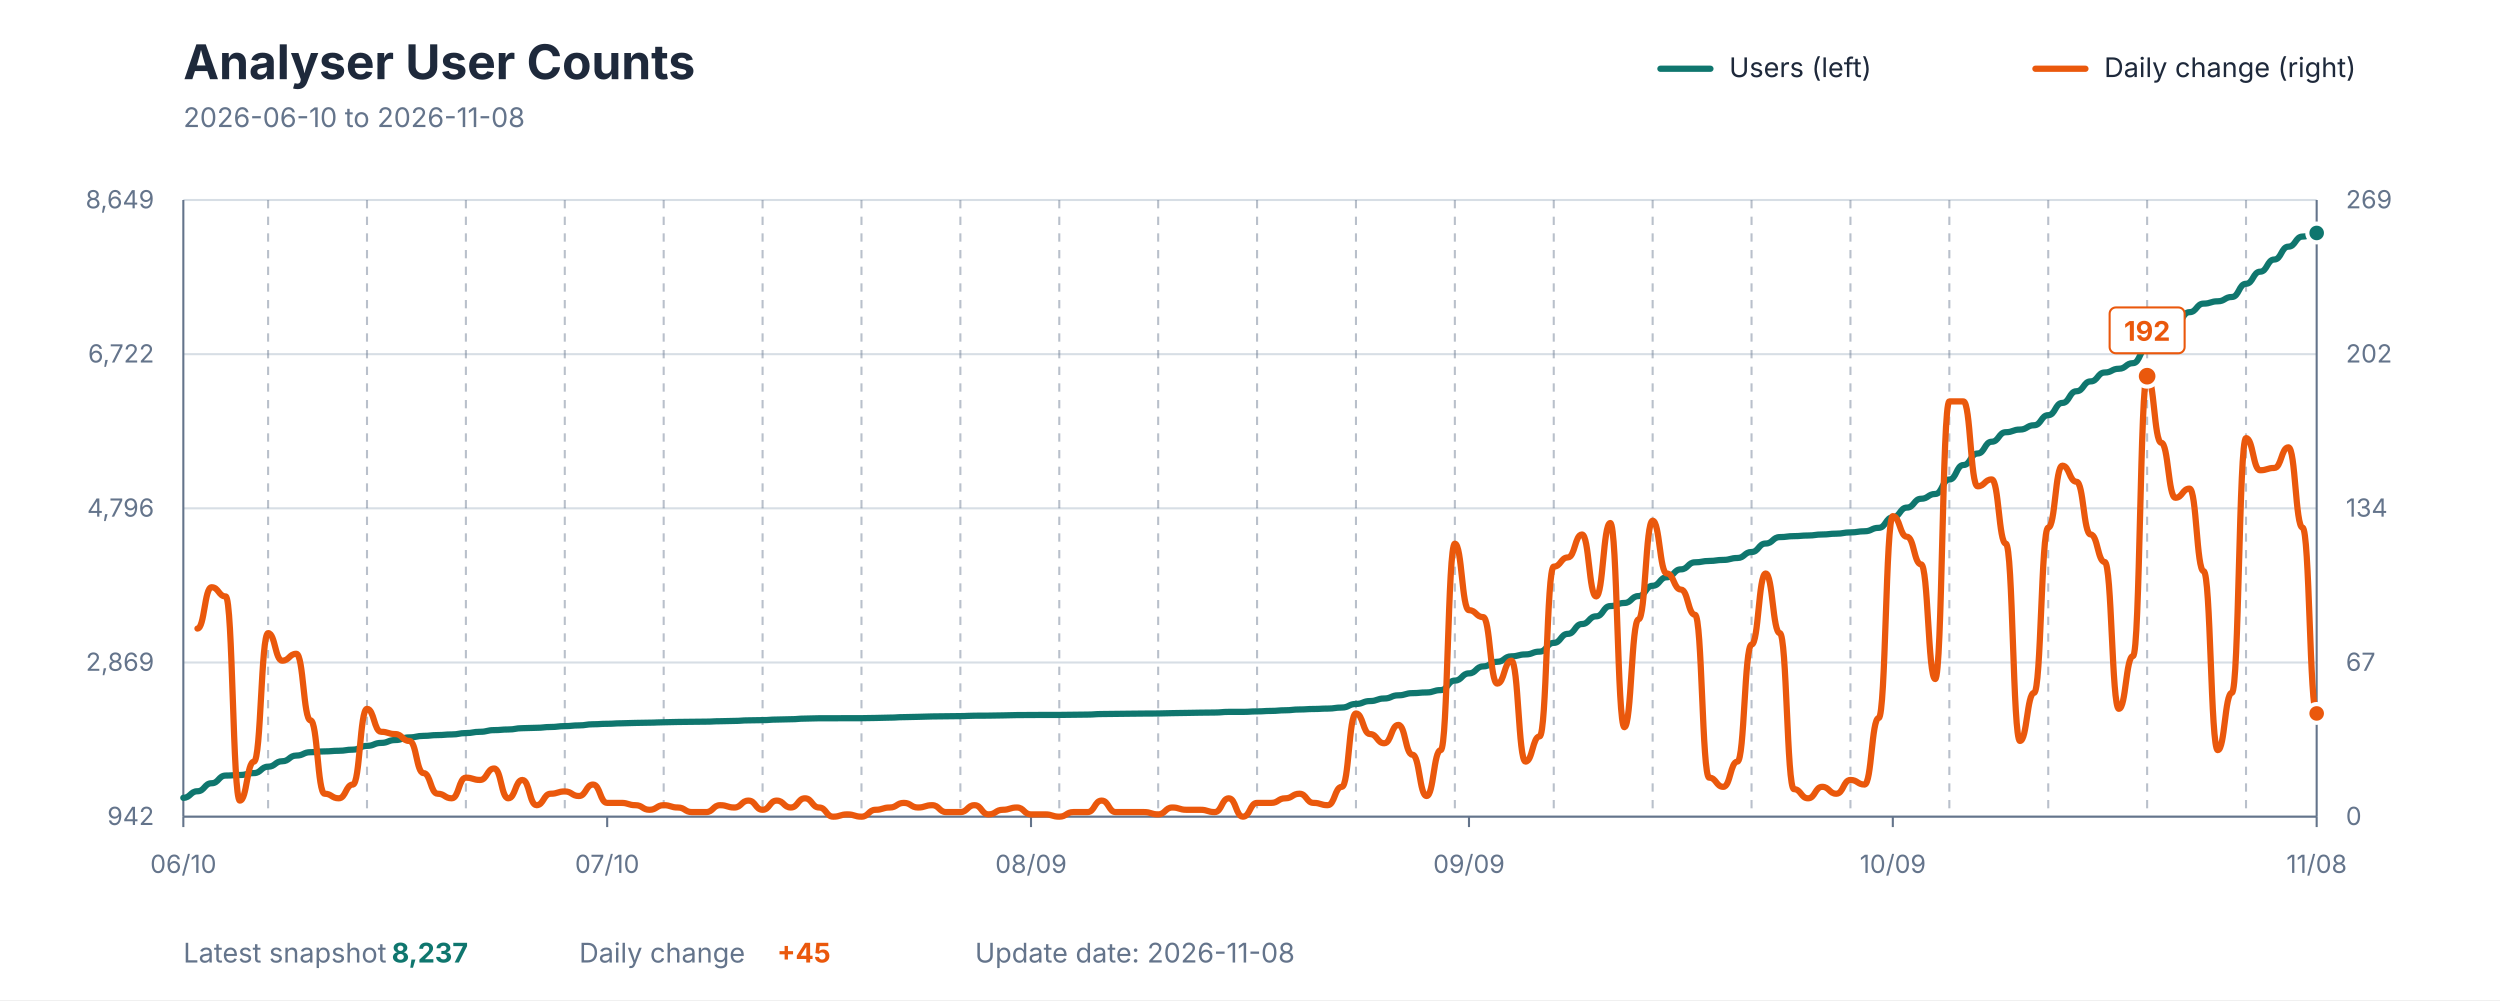
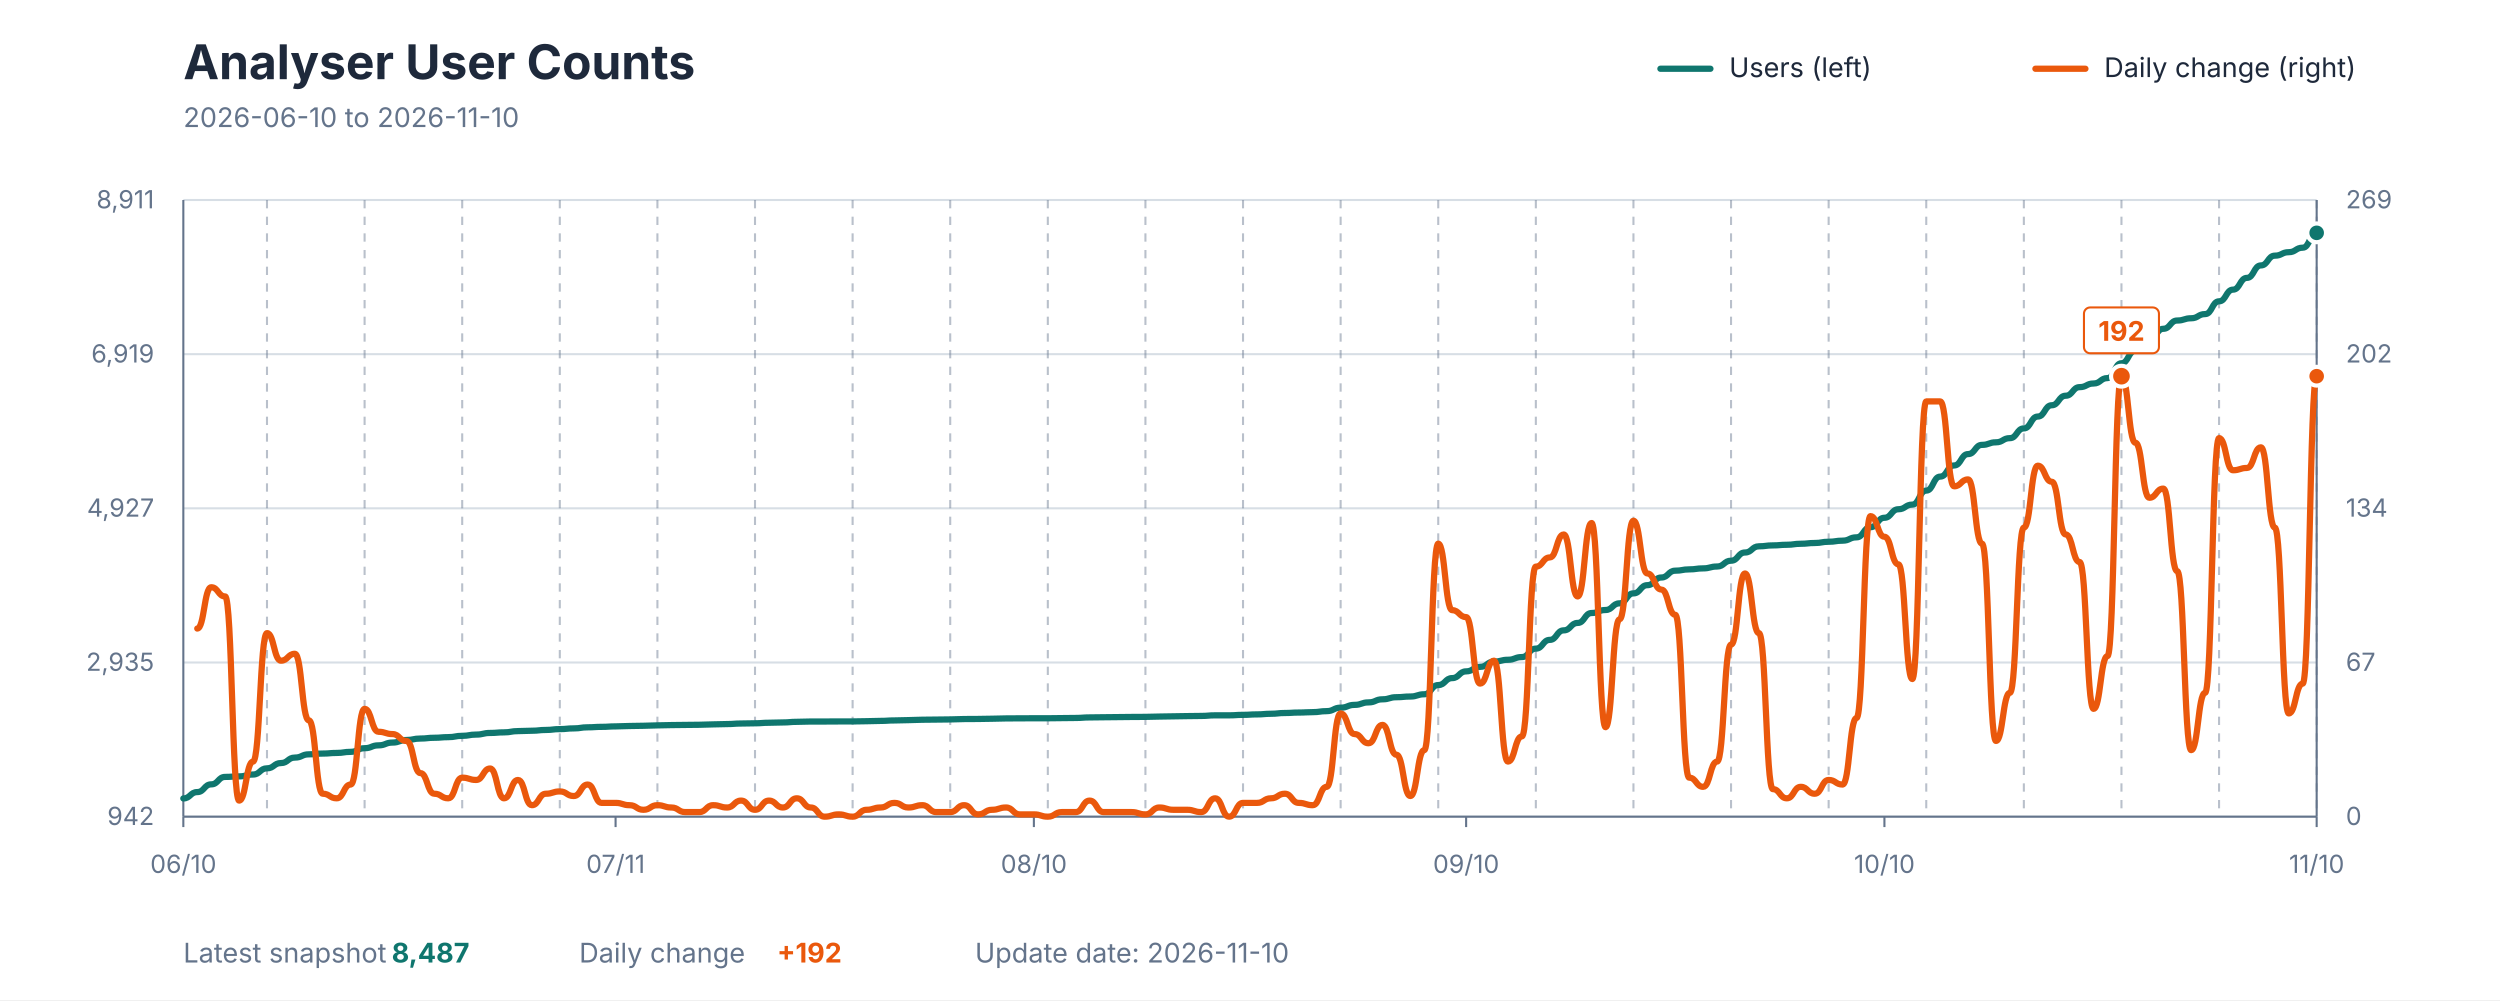
<svg xmlns="http://www.w3.org/2000/svg" viewBox="0 0 1200 480" role="img" aria-labelledby="title description">
  <style>
    text { font-family: -apple-system, BlinkMacSystemFont, "Segoe UI", sans-serif; }
    .title { fill: #1E293B; font-size: 23px; font-weight: 700; }
    .subtitle { fill: #64748B; font-size: 13px; }
    .axis-label { fill: #64748B; font-size: 12px; }
    .grid { stroke: #D7DEE5; stroke-width: 1; }
    .week { stroke: #64748B; stroke-width: 1; stroke-dasharray: 4 4; opacity: 0.45; }
    .axis { stroke: #64748B; stroke-width: 1; }
    .legend { fill: #1E293B; font-size: 13px; }
    .value { font-size: 13px; font-weight: 700; }
  </style>
  <rect width="1200" height="480" fill="#FFFFFF" />
  <text x="88" y="38" class="title">Analyser User Counts</text>
-   <text x="88" y="61" class="subtitle">2026-06-10 to 2026-11-08</text>
+   <text x="88" y="61" class="subtitle">2026-06-10 to 2026-11-10</text>
  <line x1="797" y1="33" x2="821" y2="33" stroke="#0F766E" stroke-width="3" stroke-linecap="round" />
  <text x="830" y="37" class="legend">Users (left)</text>
  <line x1="977" y1="33" x2="1001" y2="33" stroke="#EA580C" stroke-width="3" stroke-linecap="round" />
  <text x="1010" y="37" class="legend">Daily change (right)</text>
  <line x1="88" y1="392" x2="1112" y2="392" class="grid" />
  <line x1="88" y1="318" x2="1112" y2="318" class="grid" />
  <line x1="88" y1="244" x2="1112" y2="244" class="grid" />
  <line x1="88" y1="170" x2="1112" y2="170" class="grid" />
  <line x1="88" y1="96" x2="1112" y2="96" class="grid" />
-   <line x1="128.689" y1="96" x2="128.689" y2="392" class="week" />
-   <line x1="176.159" y1="96" x2="176.159" y2="392" class="week" />
-   <line x1="223.629" y1="96" x2="223.629" y2="392" class="week" />
-   <line x1="271.099" y1="96" x2="271.099" y2="392" class="week" />
-   <line x1="318.57" y1="96" x2="318.57" y2="392" class="week" />
-   <line x1="366.04" y1="96" x2="366.04" y2="392" class="week" />
-   <line x1="413.51" y1="96" x2="413.51" y2="392" class="week" />
-   <line x1="460.98" y1="96" x2="460.98" y2="392" class="week" />
-   <line x1="508.45" y1="96" x2="508.45" y2="392" class="week" />
-   <line x1="555.921" y1="96" x2="555.921" y2="392" class="week" />
-   <line x1="603.391" y1="96" x2="603.391" y2="392" class="week" />
-   <line x1="650.861" y1="96" x2="650.861" y2="392" class="week" />
-   <line x1="698.331" y1="96" x2="698.331" y2="392" class="week" />
-   <line x1="745.801" y1="96" x2="745.801" y2="392" class="week" />
-   <line x1="793.272" y1="96" x2="793.272" y2="392" class="week" />
-   <line x1="840.742" y1="96" x2="840.742" y2="392" class="week" />
-   <line x1="888.212" y1="96" x2="888.212" y2="392" class="week" />
-   <line x1="935.682" y1="96" x2="935.682" y2="392" class="week" />
-   <line x1="983.152" y1="96" x2="983.152" y2="392" class="week" />
-   <line x1="1030.623" y1="96" x2="1030.623" y2="392" class="week" />
-   <line x1="1078.093" y1="96" x2="1078.093" y2="392" class="week" />
+   <line x1="128.157" y1="96" x2="128.157" y2="392" class="week" />
+   <line x1="175.007" y1="96" x2="175.007" y2="392" class="week" />
+   <line x1="221.856" y1="96" x2="221.856" y2="392" class="week" />
+   <line x1="268.706" y1="96" x2="268.706" y2="392" class="week" />
+   <line x1="315.556" y1="96" x2="315.556" y2="392" class="week" />
+   <line x1="362.405" y1="96" x2="362.405" y2="392" class="week" />
+   <line x1="409.255" y1="96" x2="409.255" y2="392" class="week" />
+   <line x1="456.105" y1="96" x2="456.105" y2="392" class="week" />
+   <line x1="502.954" y1="96" x2="502.954" y2="392" class="week" />
+   <line x1="549.804" y1="96" x2="549.804" y2="392" class="week" />
+   <line x1="596.654" y1="96" x2="596.654" y2="392" class="week" />
+   <line x1="643.503" y1="96" x2="643.503" y2="392" class="week" />
+   <line x1="690.353" y1="96" x2="690.353" y2="392" class="week" />
+   <line x1="737.203" y1="96" x2="737.203" y2="392" class="week" />
+   <line x1="784.052" y1="96" x2="784.052" y2="392" class="week" />
+   <line x1="830.902" y1="96" x2="830.902" y2="392" class="week" />
+   <line x1="877.752" y1="96" x2="877.752" y2="392" class="week" />
+   <line x1="924.601" y1="96" x2="924.601" y2="392" class="week" />
+   <line x1="971.451" y1="96" x2="971.451" y2="392" class="week" />
+   <line x1="1018.301" y1="96" x2="1018.301" y2="392" class="week" />
+   <line x1="1065.15" y1="96" x2="1065.15" y2="392" class="week" />
+   <line x1="1112" y1="96" x2="1112" y2="392" class="week" />
  <line x1="88" y1="96" x2="88" y2="392" class="axis" />
  <line x1="1112" y1="96" x2="1112" y2="392" class="axis" />
  <line x1="88" y1="392" x2="1112" y2="392" class="axis" />
  <text x="74" y="396" text-anchor="end" class="axis-label">942</text>
-   <text x="74" y="322" text-anchor="end" class="axis-label">2,869</text>
-   <text x="74" y="248" text-anchor="end" class="axis-label">4,796</text>
-   <text x="74" y="174" text-anchor="end" class="axis-label">6,722</text>
-   <text x="74" y="100" text-anchor="end" class="axis-label">8,649</text>
+   <text x="74" y="322" text-anchor="end" class="axis-label">2,935</text>
+   <text x="74" y="248" text-anchor="end" class="axis-label">4,927</text>
+   <text x="74" y="174" text-anchor="end" class="axis-label">6,919</text>
+   <text x="74" y="100" text-anchor="end" class="axis-label">8,911</text>
  <text x="1126" y="396" text-anchor="start" class="axis-label">0</text>
  <text x="1126" y="322" text-anchor="start" class="axis-label">67</text>
  <text x="1126" y="248" text-anchor="start" class="axis-label">134</text>
  <text x="1126" y="174" text-anchor="start" class="axis-label">202</text>
  <text x="1126" y="100" text-anchor="start" class="axis-label">269</text>
  <line x1="88" y1="392" x2="88" y2="397" class="axis" />
  <text x="88" y="419" text-anchor="middle" class="axis-label">06/10</text>
-   <line x1="291.444" y1="392" x2="291.444" y2="397" class="axis" />
-   <text x="291.444" y="419" text-anchor="middle" class="axis-label">07/10</text>
-   <line x1="494.887" y1="392" x2="494.887" y2="397" class="axis" />
-   <text x="494.887" y="419" text-anchor="middle" class="axis-label">08/09</text>
-   <line x1="705.113" y1="392" x2="705.113" y2="397" class="axis" />
-   <text x="705.113" y="419" text-anchor="middle" class="axis-label">09/09</text>
-   <line x1="908.556" y1="392" x2="908.556" y2="397" class="axis" />
-   <text x="908.556" y="419" text-anchor="middle" class="axis-label">10/09</text>
+   <line x1="295.477" y1="392" x2="295.477" y2="397" class="axis" />
+   <text x="295.477" y="419" text-anchor="middle" class="axis-label">07/11</text>
+   <line x1="496.261" y1="392" x2="496.261" y2="397" class="axis" />
+   <text x="496.261" y="419" text-anchor="middle" class="axis-label">08/10</text>
+   <line x1="703.739" y1="392" x2="703.739" y2="397" class="axis" />
+   <text x="703.739" y="419" text-anchor="middle" class="axis-label">09/10</text>
+   <line x1="904.523" y1="392" x2="904.523" y2="397" class="axis" />
+   <text x="904.523" y="419" text-anchor="middle" class="axis-label">10/10</text>
  <line x1="1112" y1="392" x2="1112" y2="397" class="axis" />
-   <text x="1112" y="419" text-anchor="middle" class="axis-label">11/08</text>
-   <path d="M 88.00 382.95 C 91.39 382.95, 91.39 379.80, 94.78 379.80 C 98.17 379.80, 98.17 375.96, 101.56 375.96 C 104.95 375.96, 104.95 372.27, 108.34 372.27 C 111.74 372.27, 111.74 372.00, 115.13 372.00 C 118.52 372.00, 118.52 371.08, 121.91 371.08 C 125.30 371.08, 125.30 368.01, 128.69 368.01 C 132.08 368.01, 132.08 365.40, 135.47 365.40 C 138.86 365.40, 138.86 362.67, 142.25 362.67 C 145.64 362.67, 145.64 361.06, 149.03 361.06 C 152.42 361.06, 152.42 360.67, 155.81 360.67 C 159.21 360.67, 159.21 360.37, 162.60 360.37 C 165.99 360.37, 165.99 359.83, 169.38 359.83 C 172.77 359.83, 172.77 358.02, 176.16 358.02 C 179.55 358.02, 179.55 356.60, 182.94 356.60 C 186.33 356.60, 186.33 355.22, 189.72 355.22 C 193.11 355.22, 193.11 353.95, 196.50 353.95 C 199.89 353.95, 199.89 353.22, 203.28 353.22 C 206.68 353.22, 206.68 352.84, 210.07 352.84 C 213.46 352.84, 213.46 352.53, 216.85 352.53 C 220.24 352.53, 220.24 351.88, 223.63 351.88 C 227.02 351.88, 227.02 351.26, 230.41 351.26 C 233.80 351.26, 233.80 350.46, 237.19 350.46 C 240.58 350.46, 240.58 350.15, 243.97 350.15 C 247.36 350.15, 247.36 349.53, 250.75 349.53 C 254.15 349.53, 254.15 349.34, 257.54 349.34 C 260.93 349.34, 260.93 348.96, 264.32 348.96 C 267.71 348.96, 267.71 348.54, 271.10 348.54 C 274.49 348.54, 274.49 348.19, 277.88 348.19 C 281.27 348.19, 281.27 347.65, 284.66 347.65 C 288.05 347.65, 288.05 347.42, 291.44 347.42 C 294.83 347.42, 294.83 347.19, 298.23 347.19 C 301.62 347.19, 301.62 347.00, 305.01 347.00 C 308.40 347.00, 308.40 346.88, 311.79 346.88 C 315.18 346.88, 315.18 346.69, 318.57 346.69 C 321.96 346.69, 321.96 346.54, 325.35 346.54 C 328.74 346.54, 328.74 346.46, 332.13 346.46 C 335.52 346.46, 335.52 346.39, 338.91 346.39 C 342.30 346.39, 342.30 346.19, 345.70 346.19 C 349.09 346.19, 349.09 346.04, 352.48 346.04 C 355.87 346.04, 355.87 345.77, 359.26 345.77 C 362.65 345.77, 362.65 345.66, 366.04 345.66 C 369.43 345.66, 369.43 345.39, 372.82 345.39 C 376.21 345.39, 376.21 345.23, 379.60 345.23 C 382.99 345.23, 382.99 344.93, 386.38 344.93 C 389.77 344.93, 389.77 344.77, 393.17 344.77 C 396.56 344.77, 396.56 344.77, 399.95 344.77 C 403.34 344.77, 403.34 344.73, 406.73 344.73 C 410.12 344.73, 410.12 344.73, 413.51 344.73 C 416.90 344.73, 416.90 344.62, 420.29 344.62 C 423.68 344.62, 423.68 344.46, 427.07 344.46 C 430.46 344.46, 430.46 344.23, 433.85 344.23 C 437.25 344.23, 437.25 344.08, 440.64 344.08 C 444.03 344.08, 444.03 343.89, 447.42 343.89 C 450.81 343.89, 450.81 343.81, 454.20 343.81 C 457.59 343.81, 457.59 343.73, 460.98 343.73 C 464.37 343.73, 464.37 343.54, 467.76 343.54 C 471.15 343.54, 471.15 343.50, 474.54 343.50 C 477.93 343.50, 477.93 343.39, 481.32 343.39 C 484.72 343.39, 484.72 343.24, 488.11 343.24 C 491.50 343.24, 491.50 343.20, 494.89 343.20 C 498.28 343.20, 498.28 343.16, 501.67 343.16 C 505.06 343.16, 505.06 343.16, 508.45 343.16 C 511.84 343.16, 511.84 343.08, 515.23 343.08 C 518.62 343.08, 518.62 343.00, 522.01 343.00 C 525.40 343.00, 525.40 342.74, 528.79 342.74 C 532.19 342.74, 532.19 342.66, 535.58 342.66 C 538.97 342.66, 538.97 342.58, 542.36 342.58 C 545.75 342.58, 545.75 342.51, 549.14 342.51 C 552.53 342.51, 552.53 342.47, 555.92 342.47 C 559.31 342.47, 559.31 342.31, 562.70 342.31 C 566.09 342.31, 566.09 342.20, 569.48 342.20 C 572.87 342.20, 572.87 342.08, 576.26 342.08 C 579.66 342.08, 579.66 342.01, 583.05 342.01 C 586.44 342.01, 586.44 341.70, 589.83 341.70 C 593.22 341.70, 593.22 341.70, 596.61 341.70 C 600.00 341.70, 600.00 341.47, 603.39 341.47 C 606.78 341.47, 606.78 341.24, 610.17 341.24 C 613.56 341.24, 613.56 340.93, 616.95 340.93 C 620.34 340.93, 620.34 340.55, 623.74 340.55 C 627.13 340.55, 627.13 340.32, 630.52 340.32 C 633.91 340.32, 633.91 340.12, 637.30 340.12 C 640.69 340.12, 640.69 339.62, 644.08 339.62 C 647.47 339.62, 647.47 337.90, 650.86 337.90 C 654.25 337.90, 654.25 336.51, 657.64 336.51 C 661.03 336.51, 661.03 335.28, 664.42 335.28 C 667.81 335.28, 667.81 333.75, 671.21 333.75 C 674.60 333.75, 674.60 332.71, 677.99 332.71 C 681.38 332.71, 681.38 332.37, 684.77 332.37 C 688.16 332.37, 688.16 331.25, 691.55 331.25 C 694.94 331.25, 694.94 326.68, 698.33 326.68 C 701.72 326.68, 701.72 323.22, 705.11 323.22 C 708.50 323.22, 708.50 319.88, 711.89 319.88 C 715.28 319.88, 715.28 317.65, 718.68 317.65 C 722.07 317.65, 722.07 315.04, 725.46 315.04 C 728.85 315.04, 728.85 314.12, 732.24 314.12 C 735.63 314.12, 735.63 312.78, 739.02 312.78 C 742.41 312.78, 742.41 308.59, 745.80 308.59 C 749.19 308.59, 749.19 304.25, 752.58 304.25 C 755.97 304.25, 755.97 299.53, 759.36 299.53 C 762.75 299.53, 762.75 295.84, 766.15 295.84 C 769.54 295.84, 769.54 290.92, 772.93 290.92 C 776.32 290.92, 776.32 289.42, 779.71 289.42 C 783.10 289.42, 783.10 286.12, 786.49 286.12 C 789.88 286.12, 789.88 281.17, 793.27 281.17 C 796.66 281.17, 796.66 277.09, 800.05 277.09 C 803.44 277.09, 803.44 273.29, 806.83 273.29 C 810.23 273.29, 810.23 269.91, 813.62 269.91 C 817.01 269.91, 817.01 269.26, 820.40 269.26 C 823.79 269.26, 823.79 268.76, 827.18 268.76 C 830.57 268.76, 830.57 267.84, 833.96 267.84 C 837.35 267.84, 837.35 264.96, 840.74 264.96 C 844.13 264.96, 844.13 260.89, 847.52 260.89 C 850.91 260.89, 850.91 257.81, 854.30 257.81 C 857.70 257.81, 857.70 257.35, 861.09 257.35 C 864.48 257.35, 864.48 257.04, 867.87 257.04 C 871.26 257.04, 871.26 256.55, 874.65 256.55 C 878.04 256.55, 878.04 256.16, 881.43 256.16 C 884.82 256.16, 884.82 255.55, 888.21 255.55 C 891.60 255.55, 891.60 255.01, 894.99 255.01 C 898.38 255.01, 898.38 253.36, 901.77 253.36 C 905.17 253.36, 905.17 248.33, 908.56 248.33 C 911.95 248.33, 911.95 243.64, 915.34 243.64 C 918.73 243.64, 918.73 239.41, 922.12 239.41 C 925.51 239.41, 925.51 237.11, 928.90 237.11 C 932.29 237.11, 932.29 230.16, 935.68 230.16 C 939.07 230.16, 939.07 223.21, 942.46 223.21 C 945.85 223.21, 945.85 217.68, 949.25 217.68 C 952.64 217.68, 952.64 212.03, 956.03 212.03 C 959.42 212.03, 959.42 207.46, 962.81 207.46 C 966.20 207.46, 966.20 206.19, 969.59 206.19 C 972.98 206.19, 972.98 204.12, 976.37 204.12 C 979.76 204.12, 979.76 199.28, 983.15 199.28 C 986.54 199.28, 986.54 193.40, 989.93 193.40 C 993.32 193.40, 993.32 187.79, 996.72 187.79 C 1000.11 187.79, 1000.11 183.07, 1003.50 183.07 C 1006.89 183.07, 1006.89 178.80, 1010.28 178.80 C 1013.67 178.80, 1013.67 177.00, 1017.06 177.00 C 1020.45 177.00, 1020.45 174.31, 1023.84 174.31 C 1027.23 174.31, 1027.23 166.94, 1030.62 166.94 C 1034.01 166.94, 1034.01 160.68, 1037.40 160.68 C 1040.79 160.68, 1040.79 155.34, 1044.19 155.34 C 1047.58 155.34, 1047.58 149.84, 1050.97 149.84 C 1054.36 149.84, 1054.36 145.73, 1057.75 145.73 C 1061.14 145.73, 1061.14 144.62, 1064.53 144.62 C 1067.92 144.62, 1067.92 142.55, 1071.31 142.55 C 1074.70 142.55, 1074.70 136.21, 1078.09 136.21 C 1081.48 136.21, 1081.48 130.41, 1084.87 130.41 C 1088.26 130.41, 1088.26 124.57, 1091.66 124.57 C 1095.05 124.57, 1095.05 118.39, 1098.44 118.39 C 1101.83 118.39, 1101.83 113.55, 1105.22 113.55 C 1108.61 113.55, 1108.61 111.82, 1112.00 111.82" fill="none" stroke="#0F766E" stroke-width="3" stroke-linecap="round" stroke-linejoin="round" />
-   <path d="M 94.78 301.70 C 98.17 301.70, 98.17 281.88, 101.56 281.88 C 104.95 281.88, 104.95 286.29, 108.34 286.29 C 111.74 286.29, 111.74 384.29, 115.13 384.29 C 118.52 384.29, 118.52 365.57, 121.91 365.57 C 125.30 365.57, 125.30 303.90, 128.69 303.90 C 132.08 303.90, 132.08 317.12, 135.47 317.12 C 138.86 317.12, 138.86 313.82, 142.25 313.82 C 145.64 313.82, 145.64 345.75, 149.03 345.75 C 152.42 345.75, 152.42 380.99, 155.81 380.99 C 159.21 380.99, 159.21 383.19, 162.60 383.19 C 165.99 383.19, 165.99 376.58, 169.38 376.58 C 172.77 376.58, 172.77 340.24, 176.16 340.24 C 179.55 340.24, 179.55 351.26, 182.94 351.26 C 186.33 351.26, 186.33 352.36, 189.72 352.36 C 193.11 352.36, 193.11 355.66, 196.50 355.66 C 199.89 355.66, 199.89 371.08, 203.28 371.08 C 206.68 371.08, 206.68 380.99, 210.07 380.99 C 213.46 380.99, 213.46 383.19, 216.85 383.19 C 220.24 383.19, 220.24 373.28, 223.63 373.28 C 227.02 373.28, 227.02 374.38, 230.41 374.38 C 233.80 374.38, 233.80 368.88, 237.19 368.88 C 240.58 368.88, 240.58 383.19, 243.97 383.19 C 247.36 383.19, 247.36 374.38, 250.75 374.38 C 254.15 374.38, 254.15 386.49, 257.54 386.49 C 260.93 386.49, 260.93 380.99, 264.32 380.99 C 267.71 380.99, 267.71 379.89, 271.10 379.89 C 274.49 379.89, 274.49 382.09, 277.88 382.09 C 281.27 382.09, 281.27 376.58, 284.66 376.58 C 288.05 376.58, 288.05 385.39, 291.44 385.39 C 294.83 385.39, 294.83 385.39, 298.23 385.39 C 301.62 385.39, 301.62 386.49, 305.01 386.49 C 308.40 386.49, 308.40 388.70, 311.79 388.70 C 315.18 388.70, 315.18 386.49, 318.57 386.49 C 321.96 386.49, 321.96 387.60, 325.35 387.60 C 328.74 387.60, 328.74 389.80, 332.13 389.80 C 335.52 389.80, 335.52 389.80, 338.91 389.80 C 342.30 389.80, 342.30 386.49, 345.70 386.49 C 349.09 386.49, 349.09 387.60, 352.48 387.60 C 355.87 387.60, 355.87 384.29, 359.26 384.29 C 362.65 384.29, 362.65 388.70, 366.04 388.70 C 369.43 388.70, 369.43 384.29, 372.82 384.29 C 376.21 384.29, 376.21 387.60, 379.60 387.60 C 382.99 387.60, 382.99 383.19, 386.38 383.19 C 389.77 383.19, 389.77 387.60, 393.17 387.60 C 396.56 387.60, 396.56 392.00, 399.95 392.00 C 403.34 392.00, 403.34 390.90, 406.73 390.90 C 410.12 390.90, 410.12 392.00, 413.51 392.00 C 416.90 392.00, 416.90 388.70, 420.29 388.70 C 423.68 388.70, 423.68 387.60, 427.07 387.60 C 430.46 387.60, 430.46 385.39, 433.85 385.39 C 437.25 385.39, 437.25 387.60, 440.64 387.60 C 444.03 387.60, 444.03 386.49, 447.42 386.49 C 450.81 386.49, 450.81 389.80, 454.20 389.80 C 457.59 389.80, 457.59 389.80, 460.98 389.80 C 464.37 389.80, 464.37 386.49, 467.76 386.49 C 471.15 386.49, 471.15 390.90, 474.54 390.90 C 477.93 390.90, 477.93 388.70, 481.32 388.70 C 484.72 388.70, 484.72 387.60, 488.11 387.60 C 491.50 387.60, 491.50 390.90, 494.89 390.90 C 498.28 390.90, 498.28 390.90, 501.67 390.90 C 505.06 390.90, 505.06 392.00, 508.45 392.00 C 511.84 392.00, 511.84 389.80, 515.23 389.80 C 518.62 389.80, 518.62 389.80, 522.01 389.80 C 525.40 389.80, 525.40 384.29, 528.79 384.29 C 532.19 384.29, 532.19 389.80, 535.58 389.80 C 538.97 389.80, 538.97 389.80, 542.36 389.80 C 545.75 389.80, 545.75 389.80, 549.14 389.80 C 552.53 389.80, 552.53 390.90, 555.92 390.90 C 559.31 390.90, 559.31 387.60, 562.70 387.60 C 566.09 387.60, 566.09 388.70, 569.48 388.70 C 572.87 388.70, 572.87 388.70, 576.26 388.70 C 579.66 388.70, 579.66 389.80, 583.05 389.80 C 586.44 389.80, 586.44 383.19, 589.83 383.19 C 593.22 383.19, 593.22 392.00, 596.61 392.00 C 600.00 392.00, 600.00 385.39, 603.39 385.39 C 606.78 385.39, 606.78 385.39, 610.17 385.39 C 613.56 385.39, 613.56 383.19, 616.95 383.19 C 620.34 383.19, 620.34 380.99, 623.74 380.99 C 627.13 380.99, 627.13 385.39, 630.52 385.39 C 633.91 385.39, 633.91 386.49, 637.30 386.49 C 640.69 386.49, 640.69 377.68, 644.08 377.68 C 647.47 377.68, 647.47 342.45, 650.86 342.45 C 654.25 342.45, 654.25 352.36, 657.64 352.36 C 661.03 352.36, 661.03 356.76, 664.42 356.76 C 667.81 356.76, 667.81 347.95, 671.21 347.95 C 674.60 347.95, 674.60 362.27, 677.99 362.27 C 681.38 362.27, 681.38 382.09, 684.77 382.09 C 688.16 382.09, 688.16 360.07, 691.55 360.07 C 694.94 360.07, 694.94 260.96, 698.33 260.96 C 701.72 260.96, 701.72 292.89, 705.11 292.89 C 708.50 292.89, 708.50 296.20, 711.89 296.20 C 715.28 296.20, 715.28 328.13, 718.68 328.13 C 722.07 328.13, 722.07 317.12, 725.46 317.12 C 728.85 317.12, 728.85 365.57, 732.24 365.57 C 735.63 365.57, 735.63 353.46, 739.02 353.46 C 742.41 353.46, 742.41 271.97, 745.80 271.97 C 749.19 271.97, 749.19 267.57, 752.58 267.57 C 755.97 267.57, 755.97 256.55, 759.36 256.55 C 762.75 256.55, 762.75 286.29, 766.15 286.29 C 769.54 286.29, 769.54 251.05, 772.93 251.05 C 776.32 251.05, 776.32 349.05, 779.71 349.05 C 783.10 349.05, 783.10 297.30, 786.49 297.30 C 789.88 297.30, 789.88 249.95, 793.27 249.95 C 796.66 249.95, 796.66 275.27, 800.05 275.27 C 803.44 275.27, 803.44 282.98, 806.83 282.98 C 810.23 282.98, 810.23 295.10, 813.62 295.10 C 817.01 295.10, 817.01 373.28, 820.40 373.28 C 823.79 373.28, 823.79 377.68, 827.18 377.68 C 830.57 377.68, 830.57 365.57, 833.96 365.57 C 837.35 365.57, 837.35 309.41, 840.74 309.41 C 844.13 309.41, 844.13 275.27, 847.52 275.27 C 850.91 275.27, 850.91 303.90, 854.30 303.90 C 857.70 303.90, 857.70 378.79, 861.09 378.79 C 864.48 378.79, 864.48 383.19, 867.87 383.19 C 871.26 383.19, 871.26 377.68, 874.65 377.68 C 878.04 377.68, 878.04 380.99, 881.43 380.99 C 884.82 380.99, 884.82 374.38, 888.21 374.38 C 891.60 374.38, 891.60 376.58, 894.99 376.58 C 898.38 376.58, 898.38 344.65, 901.77 344.65 C 905.17 344.65, 905.17 247.74, 908.56 247.74 C 911.95 247.74, 911.95 257.65, 915.34 257.65 C 918.73 257.65, 918.73 270.87, 922.12 270.87 C 925.51 270.87, 925.51 325.93, 928.90 325.93 C 932.29 325.93, 932.29 192.68, 935.68 192.68 C 939.07 192.68, 939.07 192.68, 942.46 192.68 C 945.85 192.68, 945.85 233.43, 949.25 233.43 C 952.64 233.43, 952.64 230.12, 956.03 230.12 C 959.42 230.12, 959.42 260.96, 962.81 260.96 C 966.20 260.96, 966.20 355.66, 969.59 355.66 C 972.98 355.66, 972.98 332.54, 976.37 332.54 C 979.76 332.54, 979.76 253.25, 983.15 253.25 C 986.54 253.25, 986.54 223.52, 989.93 223.52 C 993.32 223.52, 993.32 231.23, 996.72 231.23 C 1000.11 231.23, 1000.11 256.55, 1003.50 256.55 C 1006.89 256.55, 1006.89 269.77, 1010.28 269.77 C 1013.67 269.77, 1013.67 340.24, 1017.06 340.24 C 1020.45 340.24, 1020.45 314.92, 1023.84 314.92 C 1027.23 314.92, 1027.23 180.57, 1030.62 180.57 C 1034.01 180.57, 1034.01 212.51, 1037.40 212.51 C 1040.79 212.51, 1040.79 238.93, 1044.19 238.93 C 1047.58 238.93, 1047.58 234.53, 1050.97 234.53 C 1054.36 234.53, 1054.36 274.17, 1057.75 274.17 C 1061.14 274.17, 1061.14 360.07, 1064.53 360.07 C 1067.92 360.07, 1067.92 332.54, 1071.31 332.54 C 1074.70 332.54, 1074.70 210.30, 1078.09 210.30 C 1081.48 210.30, 1081.48 225.72, 1084.87 225.72 C 1088.26 225.72, 1088.26 224.62, 1091.66 224.62 C 1095.05 224.62, 1095.05 214.71, 1098.44 214.71 C 1101.83 214.71, 1101.83 253.25, 1105.22 253.25 C 1108.61 253.25, 1108.61 342.45, 1112.00 342.45" fill="none" stroke="#EA580C" stroke-width="3" stroke-linecap="round" stroke-linejoin="round" />
-   <circle cx="1030.623" cy="180.571" r="5" fill="#EA580C" stroke="#FFFFFF" stroke-width="2" />
-   <rect x="1012.623" y="147.571" width="36" height="22" rx="3" fill="#FFFFFF" stroke="#EA580C" stroke-width="1" />
-   <text x="1030.623" y="163.571" text-anchor="middle" class="value" fill="#EA580C">192</text>
-   <circle cx="1112" cy="111.819" r="4.5" fill="#0F766E" stroke="#FFFFFF" stroke-width="2" />
-   <circle cx="1112" cy="342.446" r="4.5" fill="#EA580C" stroke="#FFFFFF" stroke-width="2" />
+   <text x="1112" y="419" text-anchor="middle" class="axis-label">11/10</text>
+   <path d="M 88.00 383.25 C 91.35 383.25, 91.35 380.20, 94.69 380.20 C 98.04 380.20, 98.04 376.49, 101.39 376.49 C 104.73 376.49, 104.73 372.92, 108.08 372.92 C 111.42 372.92, 111.42 372.66, 114.77 372.66 C 118.12 372.66, 118.12 371.77, 121.46 371.77 C 124.81 371.77, 124.81 368.80, 128.16 368.80 C 131.50 368.80, 131.50 366.27, 134.85 366.27 C 138.20 366.27, 138.20 363.64, 141.54 363.64 C 144.89 363.64, 144.89 362.08, 148.24 362.08 C 151.58 362.08, 151.58 361.71, 154.93 361.71 C 158.27 361.71, 158.27 361.41, 161.62 361.41 C 164.97 361.41, 164.97 360.89, 168.31 360.89 C 171.66 360.89, 171.66 359.14, 175.01 359.14 C 178.35 359.14, 178.35 357.77, 181.70 357.77 C 185.05 357.77, 185.05 356.43, 188.39 356.43 C 191.74 356.43, 191.74 355.20, 195.08 355.20 C 198.43 355.20, 198.43 354.50, 201.78 354.50 C 205.12 354.50, 205.12 354.13, 208.47 354.13 C 211.82 354.13, 211.82 353.83, 215.16 353.83 C 218.51 353.83, 218.51 353.20, 221.86 353.20 C 225.20 353.20, 225.20 352.60, 228.55 352.60 C 231.90 352.60, 231.90 351.82, 235.24 351.82 C 238.59 351.82, 238.59 351.53, 241.93 351.53 C 245.28 351.53, 245.28 350.93, 248.63 350.93 C 251.97 350.93, 251.97 350.75, 255.32 350.75 C 258.67 350.75, 258.67 350.38, 262.01 350.38 C 265.36 350.38, 265.36 349.97, 268.71 349.97 C 272.05 349.97, 272.05 349.63, 275.40 349.63 C 278.75 349.63, 278.75 349.11, 282.09 349.11 C 285.44 349.11, 285.44 348.89, 288.78 348.89 C 292.13 348.89, 292.13 348.67, 295.48 348.67 C 298.82 348.67, 298.82 348.48, 302.17 348.48 C 305.52 348.48, 305.52 348.37, 308.86 348.37 C 312.21 348.37, 312.21 348.18, 315.56 348.18 C 318.90 348.18, 318.90 348.04, 322.25 348.04 C 325.59 348.04, 325.59 347.96, 328.94 347.96 C 332.29 347.96, 332.29 347.89, 335.63 347.89 C 338.98 347.89, 338.98 347.70, 342.33 347.70 C 345.67 347.70, 345.67 347.55, 349.02 347.55 C 352.37 347.55, 352.37 347.29, 355.71 347.29 C 359.06 347.29, 359.06 347.18, 362.41 347.18 C 365.75 347.18, 365.75 346.92, 369.10 346.92 C 372.44 346.92, 372.44 346.77, 375.79 346.77 C 379.14 346.77, 379.14 346.48, 382.48 346.48 C 385.83 346.48, 385.83 346.33, 389.18 346.33 C 392.52 346.33, 392.52 346.33, 395.87 346.33 C 399.22 346.33, 399.22 346.29, 402.56 346.29 C 405.91 346.29, 405.91 346.29, 409.25 346.29 C 412.60 346.29, 412.60 346.18, 415.95 346.18 C 419.29 346.18, 419.29 346.03, 422.64 346.03 C 425.99 346.03, 425.99 345.81, 429.33 345.81 C 432.68 345.81, 432.68 345.66, 436.03 345.66 C 439.37 345.66, 439.37 345.47, 442.72 345.47 C 446.07 345.47, 446.07 345.40, 449.41 345.40 C 452.76 345.40, 452.76 345.32, 456.10 345.32 C 459.45 345.32, 459.45 345.14, 462.80 345.14 C 466.14 345.14, 466.14 345.10, 469.49 345.10 C 472.84 345.10, 472.84 344.99, 476.18 344.99 C 479.53 344.99, 479.53 344.84, 482.88 344.84 C 486.22 344.84, 486.22 344.80, 489.57 344.80 C 492.92 344.80, 492.92 344.77, 496.26 344.77 C 499.61 344.77, 499.61 344.77, 502.95 344.77 C 506.30 344.77, 506.30 344.69, 509.65 344.69 C 512.99 344.69, 512.99 344.62, 516.34 344.62 C 519.69 344.62, 519.69 344.36, 523.03 344.36 C 526.38 344.36, 526.38 344.28, 529.73 344.28 C 533.07 344.28, 533.07 344.21, 536.42 344.21 C 539.76 344.21, 539.76 344.14, 543.11 344.14 C 546.46 344.14, 546.46 344.10, 549.80 344.10 C 553.15 344.10, 553.15 343.95, 556.50 343.95 C 559.84 343.95, 559.84 343.84, 563.19 343.84 C 566.54 343.84, 566.54 343.73, 569.88 343.73 C 573.23 343.73, 573.23 343.65, 576.58 343.65 C 579.92 343.65, 579.92 343.36, 583.27 343.36 C 586.61 343.36, 586.61 343.36, 589.96 343.36 C 593.31 343.36, 593.31 343.13, 596.65 343.13 C 600.00 343.13, 600.00 342.91, 603.35 342.91 C 606.69 342.91, 606.69 342.61, 610.04 342.61 C 613.39 342.61, 613.39 342.24, 616.73 342.24 C 620.08 342.24, 620.08 342.02, 623.42 342.02 C 626.77 342.02, 626.77 341.83, 630.12 341.83 C 633.46 341.83, 633.46 341.35, 636.81 341.35 C 640.16 341.35, 640.16 339.68, 643.50 339.68 C 646.85 339.68, 646.85 338.34, 650.20 338.34 C 653.54 338.34, 653.54 337.15, 656.89 337.15 C 660.24 337.15, 660.24 335.67, 663.58 335.67 C 666.93 335.67, 666.93 334.66, 670.27 334.66 C 673.62 334.66, 673.62 334.33, 676.97 334.33 C 680.31 334.33, 680.31 333.25, 683.66 333.25 C 687.01 333.25, 687.01 328.83, 690.35 328.83 C 693.70 328.83, 693.70 325.49, 697.05 325.49 C 700.39 325.49, 700.39 322.26, 703.74 322.26 C 707.08 322.26, 707.08 320.10, 710.43 320.10 C 713.78 320.10, 713.78 317.58, 717.12 317.58 C 720.47 317.58, 720.47 316.69, 723.82 316.69 C 727.16 316.69, 727.16 315.39, 730.51 315.39 C 733.86 315.39, 733.86 311.34, 737.20 311.34 C 740.55 311.34, 740.55 307.14, 743.90 307.14 C 747.24 307.14, 747.24 302.57, 750.59 302.57 C 753.93 302.57, 753.93 299.01, 757.28 299.01 C 760.63 299.01, 760.63 294.25, 763.97 294.25 C 767.32 294.25, 767.32 292.80, 770.67 292.80 C 774.01 292.80, 774.01 289.61, 777.36 289.61 C 780.71 289.61, 780.71 284.82, 784.05 284.82 C 787.40 284.82, 787.40 280.88, 790.75 280.88 C 794.09 280.88, 794.09 277.20, 797.44 277.20 C 800.78 277.20, 800.78 273.93, 804.13 273.93 C 807.48 273.93, 807.48 273.30, 810.82 273.30 C 814.17 273.30, 814.17 272.82, 817.52 272.82 C 820.86 272.82, 820.86 271.93, 824.21 271.93 C 827.56 271.93, 827.56 269.14, 830.90 269.14 C 834.25 269.14, 834.25 265.20, 837.59 265.20 C 840.94 265.20, 840.94 262.23, 844.29 262.23 C 847.63 262.23, 847.63 261.79, 850.98 261.79 C 854.33 261.79, 854.33 261.49, 857.67 261.49 C 861.02 261.49, 861.02 261.01, 864.37 261.01 C 867.71 261.01, 867.71 260.64, 871.06 260.64 C 874.41 260.64, 874.41 260.04, 877.75 260.04 C 881.10 260.04, 881.10 259.52, 884.44 259.52 C 887.79 259.52, 887.79 257.92, 891.14 257.92 C 894.48 257.92, 894.48 253.06, 897.83 253.06 C 901.18 253.06, 901.18 248.53, 904.52 248.53 C 907.87 248.53, 907.87 244.44, 911.22 244.44 C 914.56 244.44, 914.56 242.21, 917.91 242.21 C 921.25 242.21, 921.25 235.49, 924.60 235.49 C 927.95 235.49, 927.95 228.77, 931.29 228.77 C 934.64 228.77, 934.64 223.42, 937.99 223.42 C 941.33 223.42, 941.33 217.96, 944.68 217.96 C 948.03 217.96, 948.03 213.54, 951.37 213.54 C 954.72 213.54, 954.72 212.31, 958.07 212.31 C 961.41 212.31, 961.41 210.31, 964.76 210.31 C 968.10 210.31, 968.10 205.63, 971.45 205.63 C 974.80 205.63, 974.80 199.94, 978.14 199.94 C 981.49 199.94, 981.49 194.52, 984.84 194.52 C 988.18 194.52, 988.18 189.95, 991.53 189.95 C 994.88 189.95, 994.88 185.83, 998.22 185.83 C 1001.57 185.83, 1001.57 184.08, 1004.92 184.08 C 1008.26 184.08, 1008.26 181.48, 1011.61 181.48 C 1014.95 181.48, 1014.95 174.35, 1018.30 174.35 C 1021.65 174.35, 1021.65 168.30, 1024.99 168.30 C 1028.34 168.30, 1028.34 163.13, 1031.69 163.13 C 1035.03 163.13, 1035.03 157.82, 1038.38 157.82 C 1041.73 157.82, 1041.73 153.85, 1045.07 153.85 C 1048.42 153.85, 1048.42 152.77, 1051.76 152.77 C 1055.11 152.77, 1055.11 150.76, 1058.46 150.76 C 1061.80 150.76, 1061.80 144.63, 1065.15 144.63 C 1068.50 144.63, 1068.50 139.03, 1071.84 139.03 C 1075.19 139.03, 1075.19 133.38, 1078.54 133.38 C 1081.88 133.38, 1081.88 127.40, 1085.23 127.40 C 1088.58 127.40, 1088.58 122.72, 1091.92 122.72 C 1095.27 122.72, 1095.27 121.05, 1098.61 121.05 C 1101.96 121.05, 1101.96 118.89, 1105.31 118.89 C 1108.65 118.89, 1108.65 111.76, 1112.00 111.76" fill="none" stroke="#0F766E" stroke-width="3" stroke-linecap="round" stroke-linejoin="round" />
+   <path d="M 94.69 301.70 C 98.04 301.70, 98.04 281.88, 101.39 281.88 C 104.73 281.88, 104.73 286.29, 108.08 286.29 C 111.42 286.29, 111.42 384.29, 114.77 384.29 C 118.12 384.29, 118.12 365.57, 121.46 365.57 C 124.81 365.57, 124.81 303.90, 128.16 303.90 C 131.50 303.90, 131.50 317.12, 134.85 317.12 C 138.20 317.12, 138.20 313.82, 141.54 313.82 C 144.89 313.82, 144.89 345.75, 148.24 345.75 C 151.58 345.75, 151.58 380.99, 154.93 380.99 C 158.27 380.99, 158.27 383.19, 161.62 383.19 C 164.97 383.19, 164.97 376.58, 168.31 376.58 C 171.66 376.58, 171.66 340.24, 175.01 340.24 C 178.35 340.24, 178.35 351.26, 181.70 351.26 C 185.05 351.26, 185.05 352.36, 188.39 352.36 C 191.74 352.36, 191.74 355.66, 195.08 355.66 C 198.43 355.66, 198.43 371.08, 201.78 371.08 C 205.12 371.08, 205.12 380.99, 208.47 380.99 C 211.82 380.99, 211.82 383.19, 215.16 383.19 C 218.51 383.19, 218.51 373.28, 221.86 373.28 C 225.20 373.28, 225.20 374.38, 228.55 374.38 C 231.90 374.38, 231.90 368.88, 235.24 368.88 C 238.59 368.88, 238.59 383.19, 241.93 383.19 C 245.28 383.19, 245.28 374.38, 248.63 374.38 C 251.97 374.38, 251.97 386.49, 255.32 386.49 C 258.67 386.49, 258.67 380.99, 262.01 380.99 C 265.36 380.99, 265.36 379.89, 268.71 379.89 C 272.05 379.89, 272.05 382.09, 275.40 382.09 C 278.75 382.09, 278.75 376.58, 282.09 376.58 C 285.44 376.58, 285.44 385.39, 288.78 385.39 C 292.13 385.39, 292.13 385.39, 295.48 385.39 C 298.82 385.39, 298.82 386.49, 302.17 386.49 C 305.52 386.49, 305.52 388.70, 308.86 388.70 C 312.21 388.70, 312.21 386.49, 315.56 386.49 C 318.90 386.49, 318.90 387.60, 322.25 387.60 C 325.59 387.60, 325.59 389.80, 328.94 389.80 C 332.29 389.80, 332.29 389.80, 335.63 389.80 C 338.98 389.80, 338.98 386.49, 342.33 386.49 C 345.67 386.49, 345.67 387.60, 349.02 387.60 C 352.37 387.60, 352.37 384.29, 355.71 384.29 C 359.06 384.29, 359.06 388.70, 362.41 388.70 C 365.75 388.70, 365.75 384.29, 369.10 384.29 C 372.44 384.29, 372.44 387.60, 375.79 387.60 C 379.14 387.60, 379.14 383.19, 382.48 383.19 C 385.83 383.19, 385.83 387.60, 389.18 387.60 C 392.52 387.60, 392.52 392.00, 395.87 392.00 C 399.22 392.00, 399.22 390.90, 402.56 390.90 C 405.91 390.90, 405.91 392.00, 409.25 392.00 C 412.60 392.00, 412.60 388.70, 415.95 388.70 C 419.29 388.70, 419.29 387.60, 422.64 387.60 C 425.99 387.60, 425.99 385.39, 429.33 385.39 C 432.68 385.39, 432.68 387.60, 436.03 387.60 C 439.37 387.60, 439.37 386.49, 442.72 386.49 C 446.07 386.49, 446.07 389.80, 449.41 389.80 C 452.76 389.80, 452.76 389.80, 456.10 389.80 C 459.45 389.80, 459.45 386.49, 462.80 386.49 C 466.14 386.49, 466.14 390.90, 469.49 390.90 C 472.84 390.90, 472.84 388.70, 476.18 388.70 C 479.53 388.70, 479.53 387.60, 482.88 387.60 C 486.22 387.60, 486.22 390.90, 489.57 390.90 C 492.92 390.90, 492.92 390.90, 496.26 390.90 C 499.61 390.90, 499.61 392.00, 502.95 392.00 C 506.30 392.00, 506.30 389.80, 509.65 389.80 C 512.99 389.80, 512.99 389.80, 516.34 389.80 C 519.69 389.80, 519.69 384.29, 523.03 384.29 C 526.38 384.29, 526.38 389.80, 529.73 389.80 C 533.07 389.80, 533.07 389.80, 536.42 389.80 C 539.76 389.80, 539.76 389.80, 543.11 389.80 C 546.46 389.80, 546.46 390.90, 549.80 390.90 C 553.15 390.90, 553.15 387.60, 556.50 387.60 C 559.84 387.60, 559.84 388.70, 563.19 388.70 C 566.54 388.70, 566.54 388.70, 569.88 388.70 C 573.23 388.70, 573.23 389.80, 576.58 389.80 C 579.92 389.80, 579.92 383.19, 583.27 383.19 C 586.61 383.19, 586.61 392.00, 589.96 392.00 C 593.31 392.00, 593.31 385.39, 596.65 385.39 C 600.00 385.39, 600.00 385.39, 603.35 385.39 C 606.69 385.39, 606.69 383.19, 610.04 383.19 C 613.39 383.19, 613.39 380.99, 616.73 380.99 C 620.08 380.99, 620.08 385.39, 623.42 385.39 C 626.77 385.39, 626.77 386.49, 630.12 386.49 C 633.46 386.49, 633.46 377.68, 636.81 377.68 C 640.16 377.68, 640.16 342.45, 643.50 342.45 C 646.85 342.45, 646.85 352.36, 650.20 352.36 C 653.54 352.36, 653.54 356.76, 656.89 356.76 C 660.24 356.76, 660.24 347.95, 663.58 347.95 C 666.93 347.95, 666.93 362.27, 670.27 362.27 C 673.62 362.27, 673.62 382.09, 676.97 382.09 C 680.31 382.09, 680.31 360.07, 683.66 360.07 C 687.01 360.07, 687.01 260.96, 690.35 260.96 C 693.70 260.96, 693.70 292.89, 697.05 292.89 C 700.39 292.89, 700.39 296.20, 703.74 296.20 C 707.08 296.20, 707.08 328.13, 710.43 328.13 C 713.78 328.13, 713.78 317.12, 717.12 317.12 C 720.47 317.12, 720.47 365.57, 723.82 365.57 C 727.16 365.57, 727.16 353.46, 730.51 353.46 C 733.86 353.46, 733.86 271.97, 737.20 271.97 C 740.55 271.97, 740.55 267.57, 743.90 267.57 C 747.24 267.57, 747.24 256.55, 750.59 256.55 C 753.93 256.55, 753.93 286.29, 757.28 286.29 C 760.63 286.29, 760.63 251.05, 763.97 251.05 C 767.32 251.05, 767.32 349.05, 770.67 349.05 C 774.01 349.05, 774.01 297.30, 777.36 297.30 C 780.71 297.30, 780.71 249.95, 784.05 249.95 C 787.40 249.95, 787.40 275.27, 790.75 275.27 C 794.09 275.27, 794.09 282.98, 797.44 282.98 C 800.78 282.98, 800.78 295.10, 804.13 295.10 C 807.48 295.10, 807.48 373.28, 810.82 373.28 C 814.17 373.28, 814.17 377.68, 817.52 377.68 C 820.86 377.68, 820.86 365.57, 824.21 365.57 C 827.56 365.57, 827.56 309.41, 830.90 309.41 C 834.25 309.41, 834.25 275.27, 837.59 275.27 C 840.94 275.27, 840.94 303.90, 844.29 303.90 C 847.63 303.90, 847.63 378.79, 850.98 378.79 C 854.33 378.79, 854.33 383.19, 857.67 383.19 C 861.02 383.19, 861.02 377.68, 864.37 377.68 C 867.71 377.68, 867.71 380.99, 871.06 380.99 C 874.41 380.99, 874.41 374.38, 877.75 374.38 C 881.10 374.38, 881.10 376.58, 884.44 376.58 C 887.79 376.58, 887.79 344.65, 891.14 344.65 C 894.48 344.65, 894.48 247.74, 897.83 247.74 C 901.18 247.74, 901.18 257.65, 904.52 257.65 C 907.87 257.65, 907.87 270.87, 911.22 270.87 C 914.56 270.87, 914.56 325.93, 917.91 325.93 C 921.25 325.93, 921.25 192.68, 924.60 192.68 C 927.95 192.68, 927.95 192.68, 931.29 192.68 C 934.64 192.68, 934.64 233.43, 937.99 233.43 C 941.33 233.43, 941.33 230.12, 944.68 230.12 C 948.03 230.12, 948.03 260.96, 951.37 260.96 C 954.72 260.96, 954.72 355.66, 958.07 355.66 C 961.41 355.66, 961.41 332.54, 964.76 332.54 C 968.10 332.54, 968.10 253.25, 971.45 253.25 C 974.80 253.25, 974.80 223.52, 978.14 223.52 C 981.49 223.52, 981.49 231.23, 984.84 231.23 C 988.18 231.23, 988.18 256.55, 991.53 256.55 C 994.88 256.55, 994.88 269.77, 998.22 269.77 C 1001.57 269.77, 1001.57 340.24, 1004.92 340.24 C 1008.26 340.24, 1008.26 314.92, 1011.61 314.92 C 1014.95 314.92, 1014.95 180.57, 1018.30 180.57 C 1021.65 180.57, 1021.65 212.51, 1024.99 212.51 C 1028.34 212.51, 1028.34 238.93, 1031.69 238.93 C 1035.03 238.93, 1035.03 234.53, 1038.38 234.53 C 1041.73 234.53, 1041.73 274.17, 1045.07 274.17 C 1048.42 274.17, 1048.42 360.07, 1051.76 360.07 C 1055.11 360.07, 1055.11 332.54, 1058.46 332.54 C 1061.80 332.54, 1061.80 210.30, 1065.15 210.30 C 1068.50 210.30, 1068.50 225.72, 1071.84 225.72 C 1075.19 225.72, 1075.19 224.62, 1078.54 224.62 C 1081.88 224.62, 1081.88 214.71, 1085.23 214.71 C 1088.58 214.71, 1088.58 253.25, 1091.92 253.25 C 1095.27 253.25, 1095.27 342.45, 1098.61 342.45 C 1101.96 342.45, 1101.96 328.13, 1105.31 328.13 C 1108.65 328.13, 1108.65 180.57, 1112.00 180.57" fill="none" stroke="#EA580C" stroke-width="3" stroke-linecap="round" stroke-linejoin="round" />
+   <circle cx="1018.301" cy="180.571" r="5" fill="#EA580C" stroke="#FFFFFF" stroke-width="2" />
+   <rect x="1000.301" y="147.571" width="36" height="22" rx="3" fill="#FFFFFF" stroke="#EA580C" stroke-width="1" />
+   <text x="1018.301" y="163.571" text-anchor="middle" class="value" fill="#EA580C">192</text>
+   <circle cx="1112" cy="111.762" r="4.5" fill="#0F766E" stroke="#FFFFFF" stroke-width="2" />
+   <circle cx="1112" cy="180.571" r="4.5" fill="#EA580C" stroke="#FFFFFF" stroke-width="2" />
  <text x="88" y="462" class="subtitle">Latest snapshot</text>
-   <text x="188" y="462" class="value" fill="#0F766E">8,237</text>
+   <text x="188" y="462" class="value" fill="#0F766E">8,487</text>
  <text x="278" y="462" class="subtitle">Daily change</text>
-   <text x="373" y="462" class="value" fill="#EA580C">+45</text>
-   <text x="468" y="462" class="subtitle">Update date: 2026-11-08</text>
+   <text x="373" y="462" class="value" fill="#EA580C">+192</text>
+   <text x="468" y="462" class="subtitle">Update date: 2026-11-10</text>
</svg>
